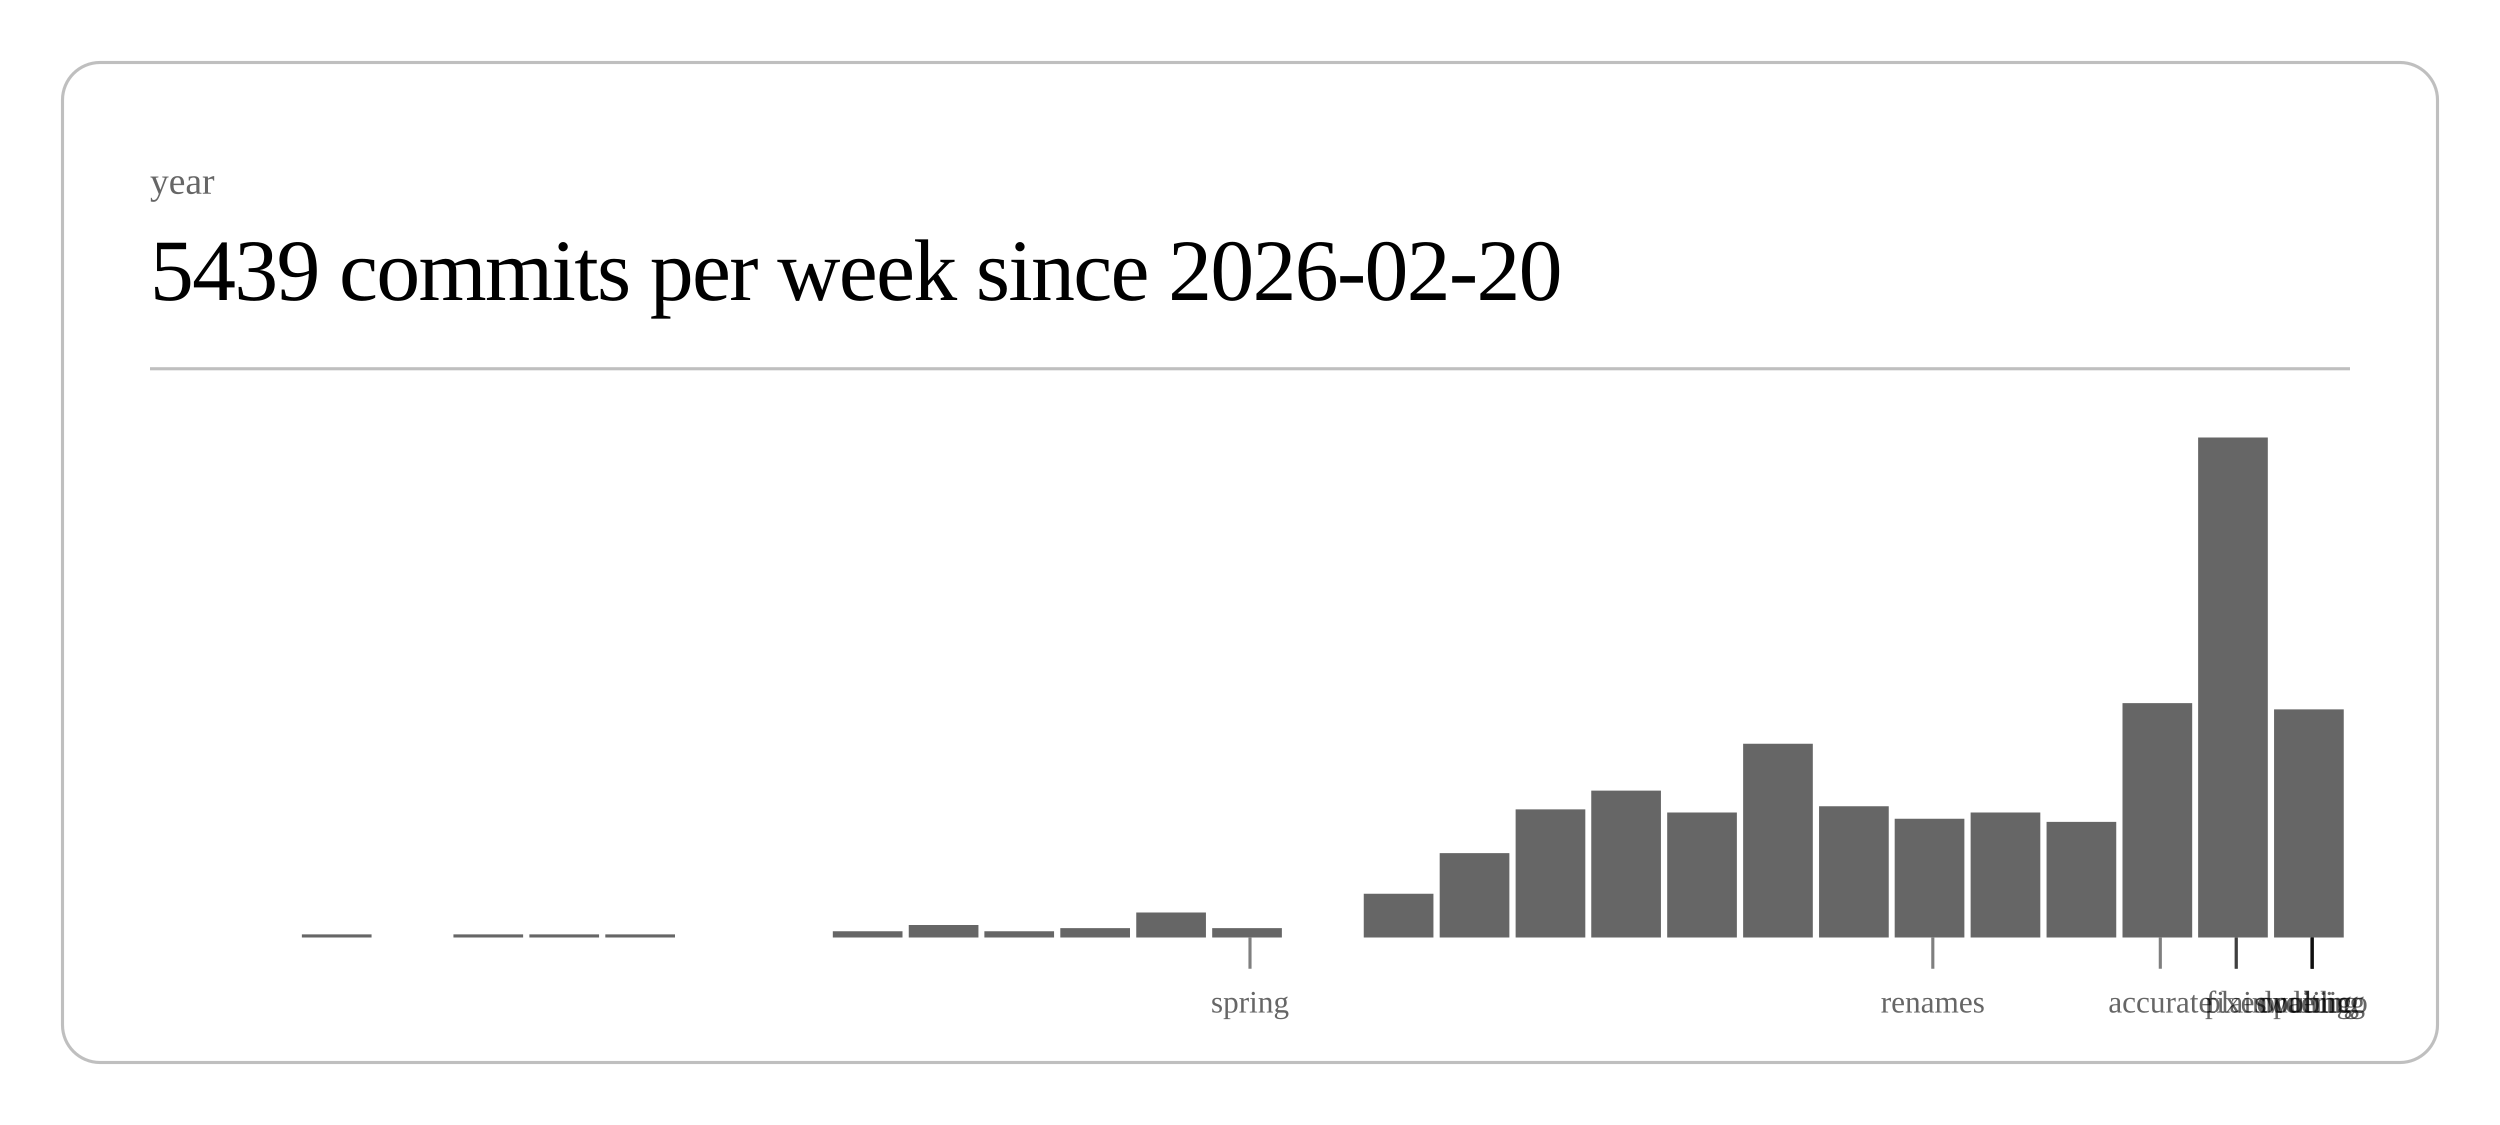
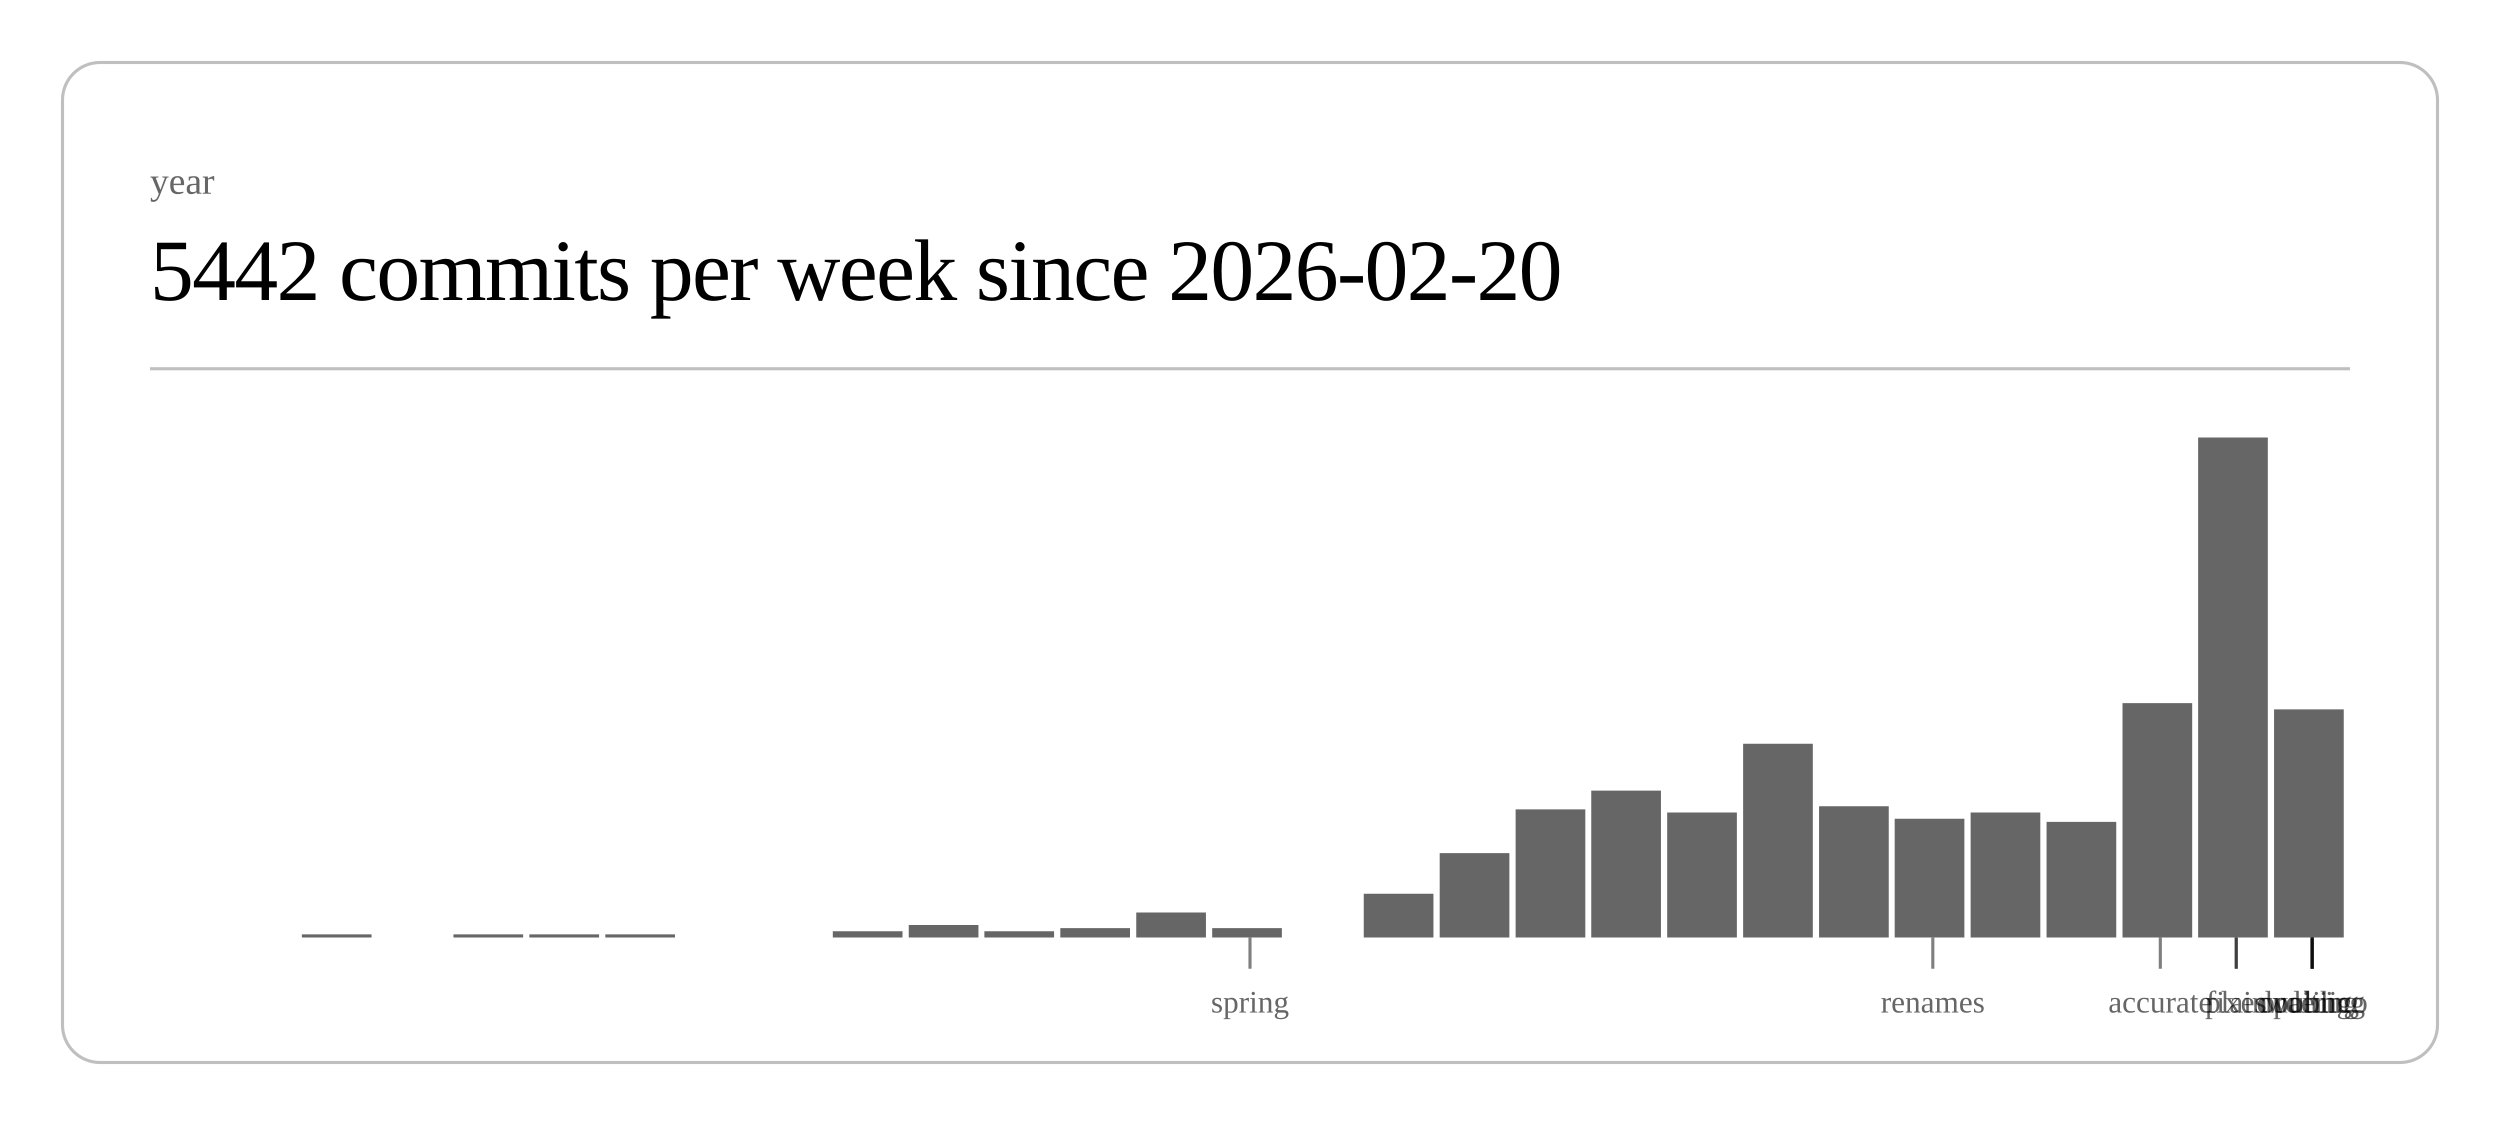
<svg xmlns="http://www.w3.org/2000/svg" class="post-header-svg" viewBox="0 0 800 360" width="800" height="360">
  <rect x="20" y="20" width="760" height="320" rx="12" ry="12" fill="none" stroke="currentColor" stroke-width="1" opacity="0.25" />
  <text fill="currentColor" x="48" y="62" font-size="12" opacity="0.6">year</text>
-   <text fill="currentColor" x="48" y="96" font-size="28" font-weight="300" letter-spacing="-0.5">5439 commits per week since 2026-02-20</text>
+   <text fill="currentColor" x="48" y="96" font-size="28" font-weight="300" letter-spacing="-0.5">5442 commits per week since 2026-02-20</text>
  <line stroke="currentColor" x1="48" y1="118" x2="752" y2="118" stroke-width="1" opacity="0.25" />
  <rect x="96.6" y="299" width="22.3" height="1" fill="currentColor" opacity="0.6" />
  <rect x="145.1" y="299" width="22.3" height="1" fill="currentColor" opacity="0.6" />
  <rect x="169.4" y="299" width="22.3" height="1" fill="currentColor" opacity="0.6" />
  <rect x="193.7" y="299" width="22.3" height="1" fill="currentColor" opacity="0.6" />
  <rect x="266.5" y="298" width="22.3" height="2" fill="currentColor" opacity="0.6" />
  <rect x="290.8" y="296" width="22.3" height="4" fill="currentColor" opacity="0.6" />
  <rect x="315.0" y="298" width="22.3" height="2" fill="currentColor" opacity="0.6" />
  <rect x="339.3" y="297" width="22.3" height="3" fill="currentColor" opacity="0.6" />
  <rect x="363.6" y="292" width="22.3" height="8" fill="currentColor" opacity="0.6" />
  <rect x="387.9" y="297" width="22.3" height="3" fill="currentColor" opacity="0.6" />
  <rect x="436.4" y="286" width="22.3" height="14" fill="currentColor" opacity="0.6" />
  <rect x="460.7" y="273" width="22.3" height="27" fill="currentColor" opacity="0.6" />
  <rect x="485.0" y="259" width="22.3" height="41" fill="currentColor" opacity="0.6" />
  <rect x="509.2" y="253" width="22.3" height="47" fill="currentColor" opacity="0.6" />
  <rect x="533.5" y="260" width="22.3" height="40" fill="currentColor" opacity="0.6" />
  <rect x="557.8" y="238" width="22.3" height="62" fill="currentColor" opacity="0.6" />
  <rect x="582.1" y="258" width="22.3" height="42" fill="currentColor" opacity="0.6" />
  <rect x="606.3" y="262" width="22.3" height="38" fill="currentColor" opacity="0.6" />
  <rect x="630.6" y="260" width="22.3" height="40" fill="currentColor" opacity="0.6" />
  <rect x="654.9" y="263" width="22.3" height="37" fill="currentColor" opacity="0.6" />
  <rect x="679.2" y="225" width="22.3" height="75" fill="currentColor" opacity="0.6" />
  <rect x="703.4" y="140" width="22.3" height="160" fill="currentColor" opacity="0.6" />
  <rect x="727.7" y="227" width="22.3" height="73" fill="currentColor" opacity="0.6" />
  <line stroke="currentColor" x1="400.0" y1="300" x2="400.0" y2="310" stroke-width="1" opacity="0.5" />
  <text fill="currentColor" x="400.0" y="324" font-size="10" opacity="0.6" text-anchor="middle">spring</text>
  <line stroke="currentColor" x1="618.5" y1="300" x2="618.5" y2="310" stroke-width="1" opacity="0.5" />
  <text fill="currentColor" x="618.5" y="324" font-size="10" opacity="0.6" text-anchor="middle">renames</text>
  <line stroke="currentColor" x1="691.3" y1="300" x2="691.3" y2="310" stroke-width="1" opacity="0.5" />
  <text fill="currentColor" x="691.3" y="324" font-size="10" opacity="0.6" text-anchor="middle">accurate</text>
  <line stroke="currentColor" x1="715.6" y1="300" x2="715.6" y2="310" stroke-width="1" opacity="0.5" />
  <text fill="currentColor" x="715.6" y="324" font-size="10" opacity="0.6" text-anchor="middle">fixes</text>
  <line stroke="currentColor" x1="715.6" y1="300" x2="715.6" y2="310" stroke-width="1" opacity="0.5" />
  <text fill="currentColor" x="715.6" y="324" font-size="10" opacity="0.6" text-anchor="middle">plain</text>
  <line stroke="currentColor" x1="739.9" y1="300" x2="739.9" y2="310" stroke-width="1" opacity="0.5" />
  <text fill="currentColor" x="739.9" y="324" font-size="10" opacity="0.6" text-anchor="middle">duolingo</text>
  <line stroke="currentColor" x1="739.9" y1="300" x2="739.9" y2="310" stroke-width="1" opacity="0.5" />
  <text fill="currentColor" x="739.9" y="324" font-size="10" opacity="0.6" text-anchor="middle">ordering</text>
  <line stroke="currentColor" x1="739.9" y1="300" x2="739.9" y2="310" stroke-width="1" opacity="0.5" />
  <text fill="currentColor" x="739.9" y="324" font-size="10" opacity="0.6" text-anchor="middle">waiting</text>
  <line stroke="currentColor" x1="739.9" y1="300" x2="739.9" y2="310" stroke-width="1" opacity="0.5" />
  <text fill="currentColor" x="739.9" y="324" font-size="10" opacity="0.6" text-anchor="middle">public</text>
</svg>
